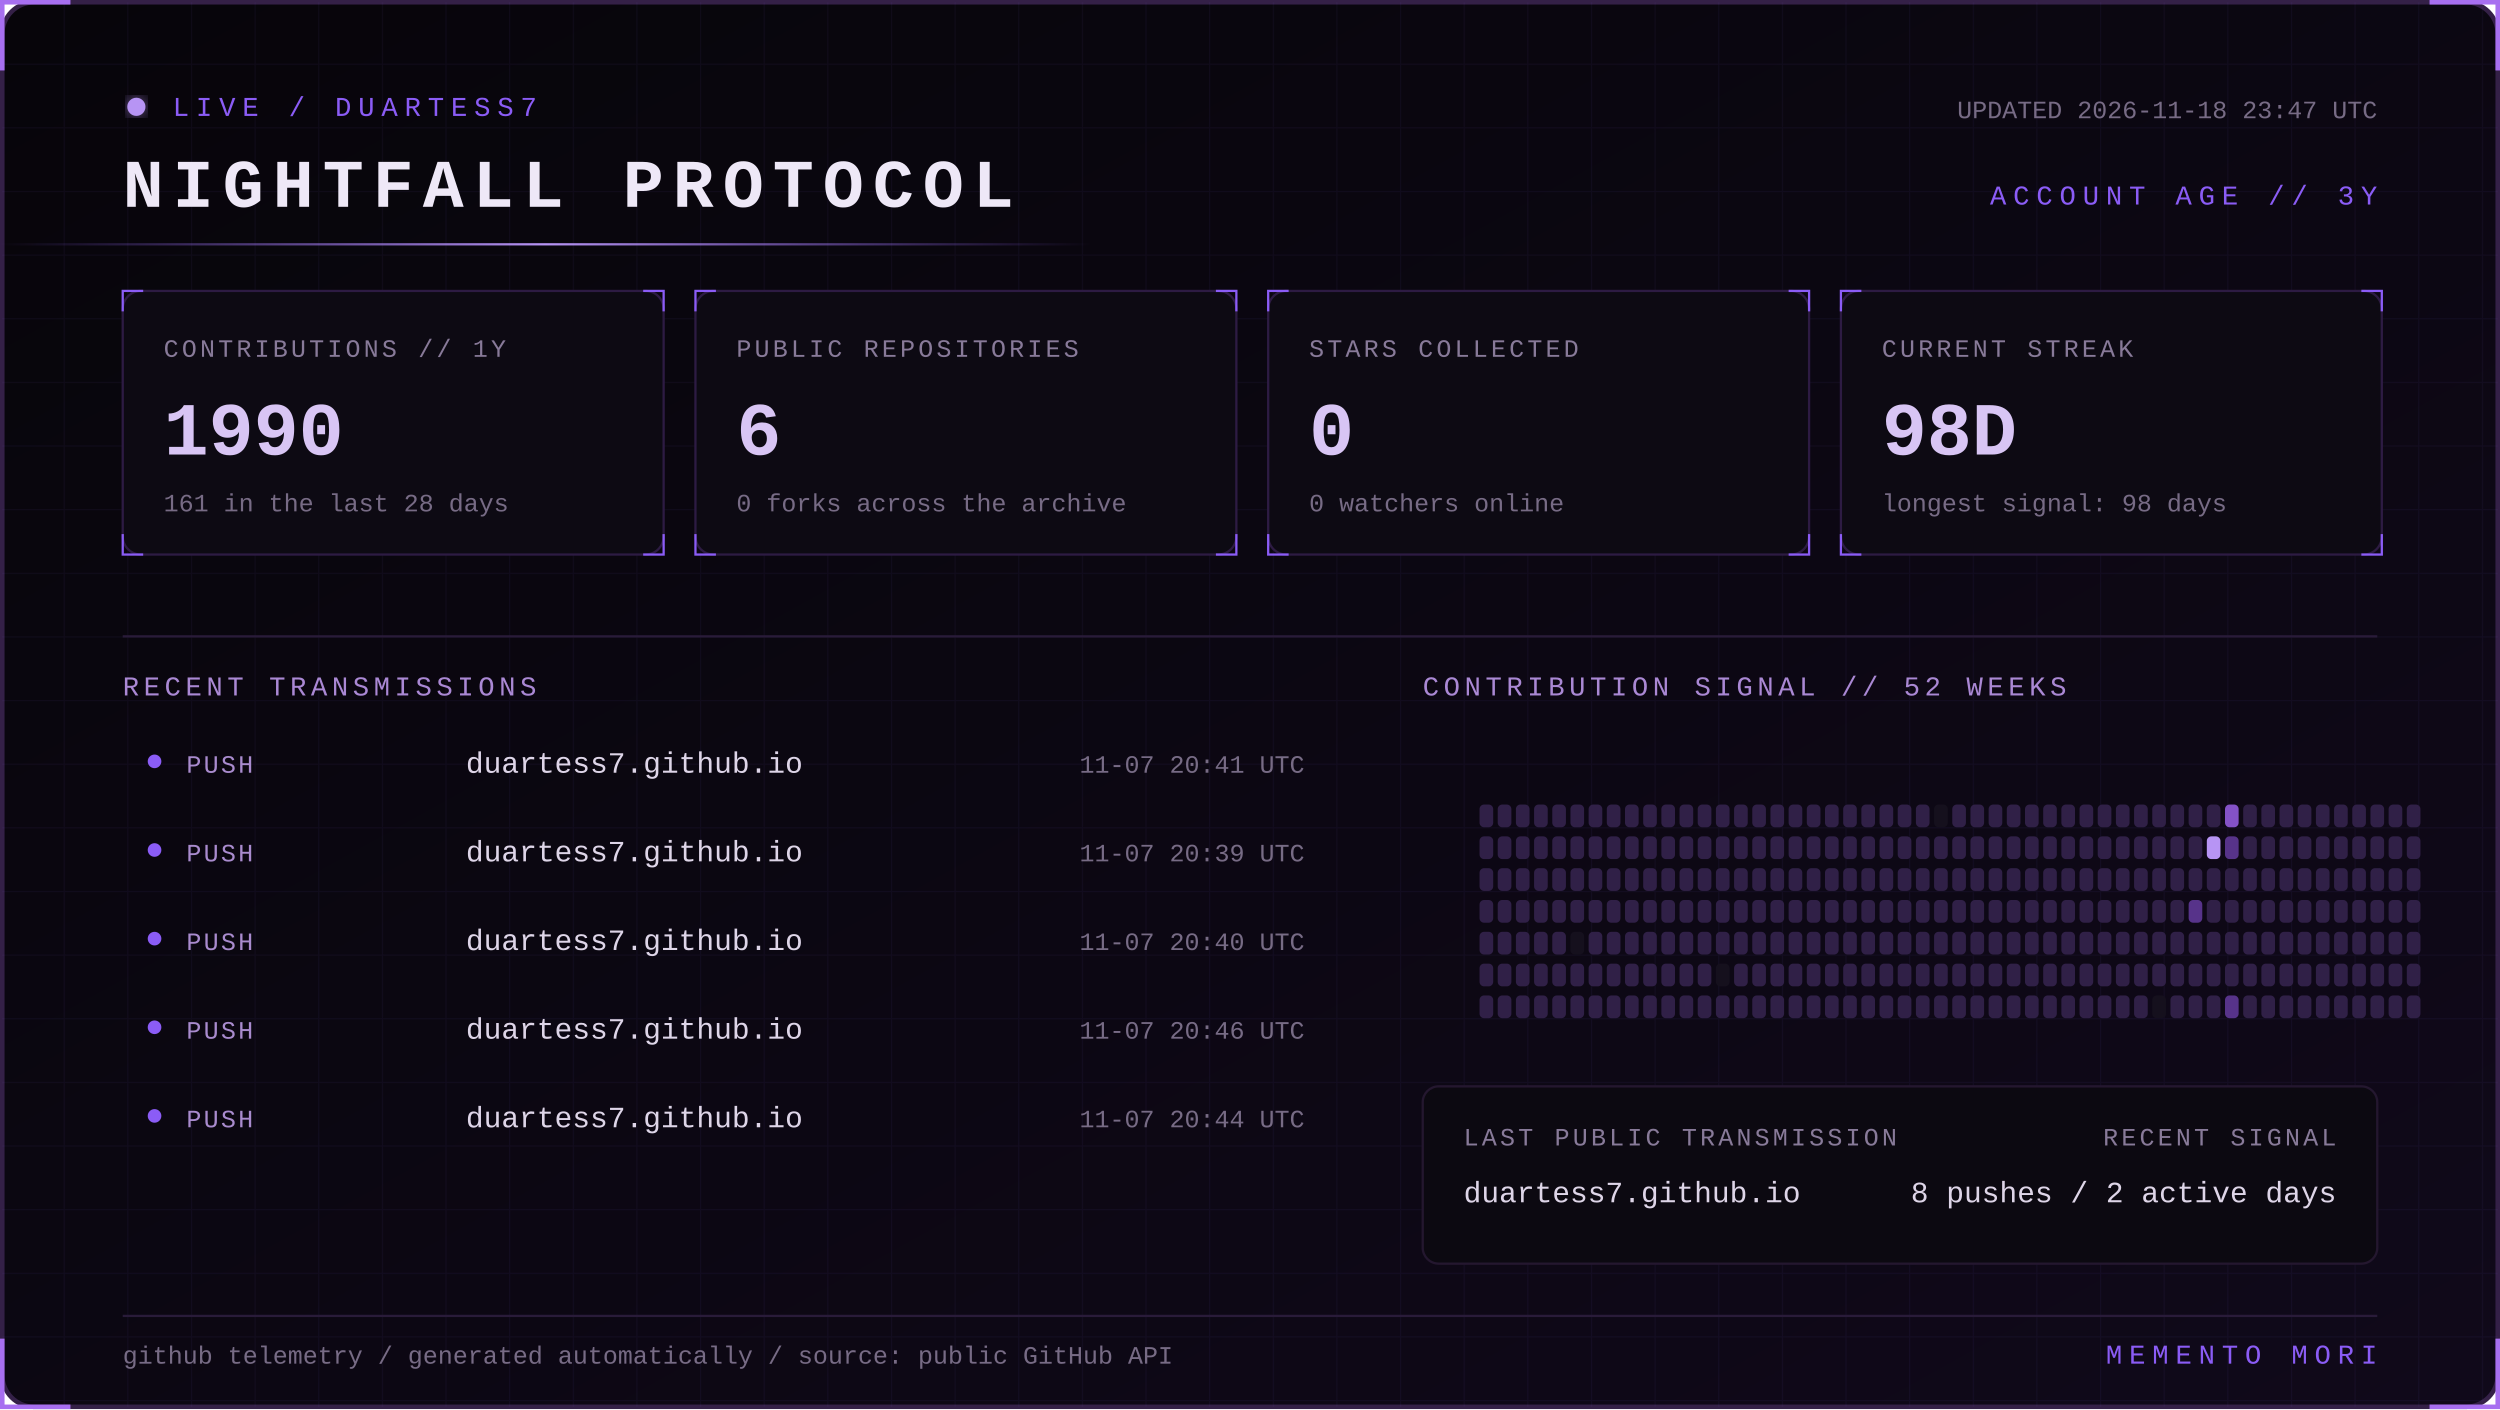
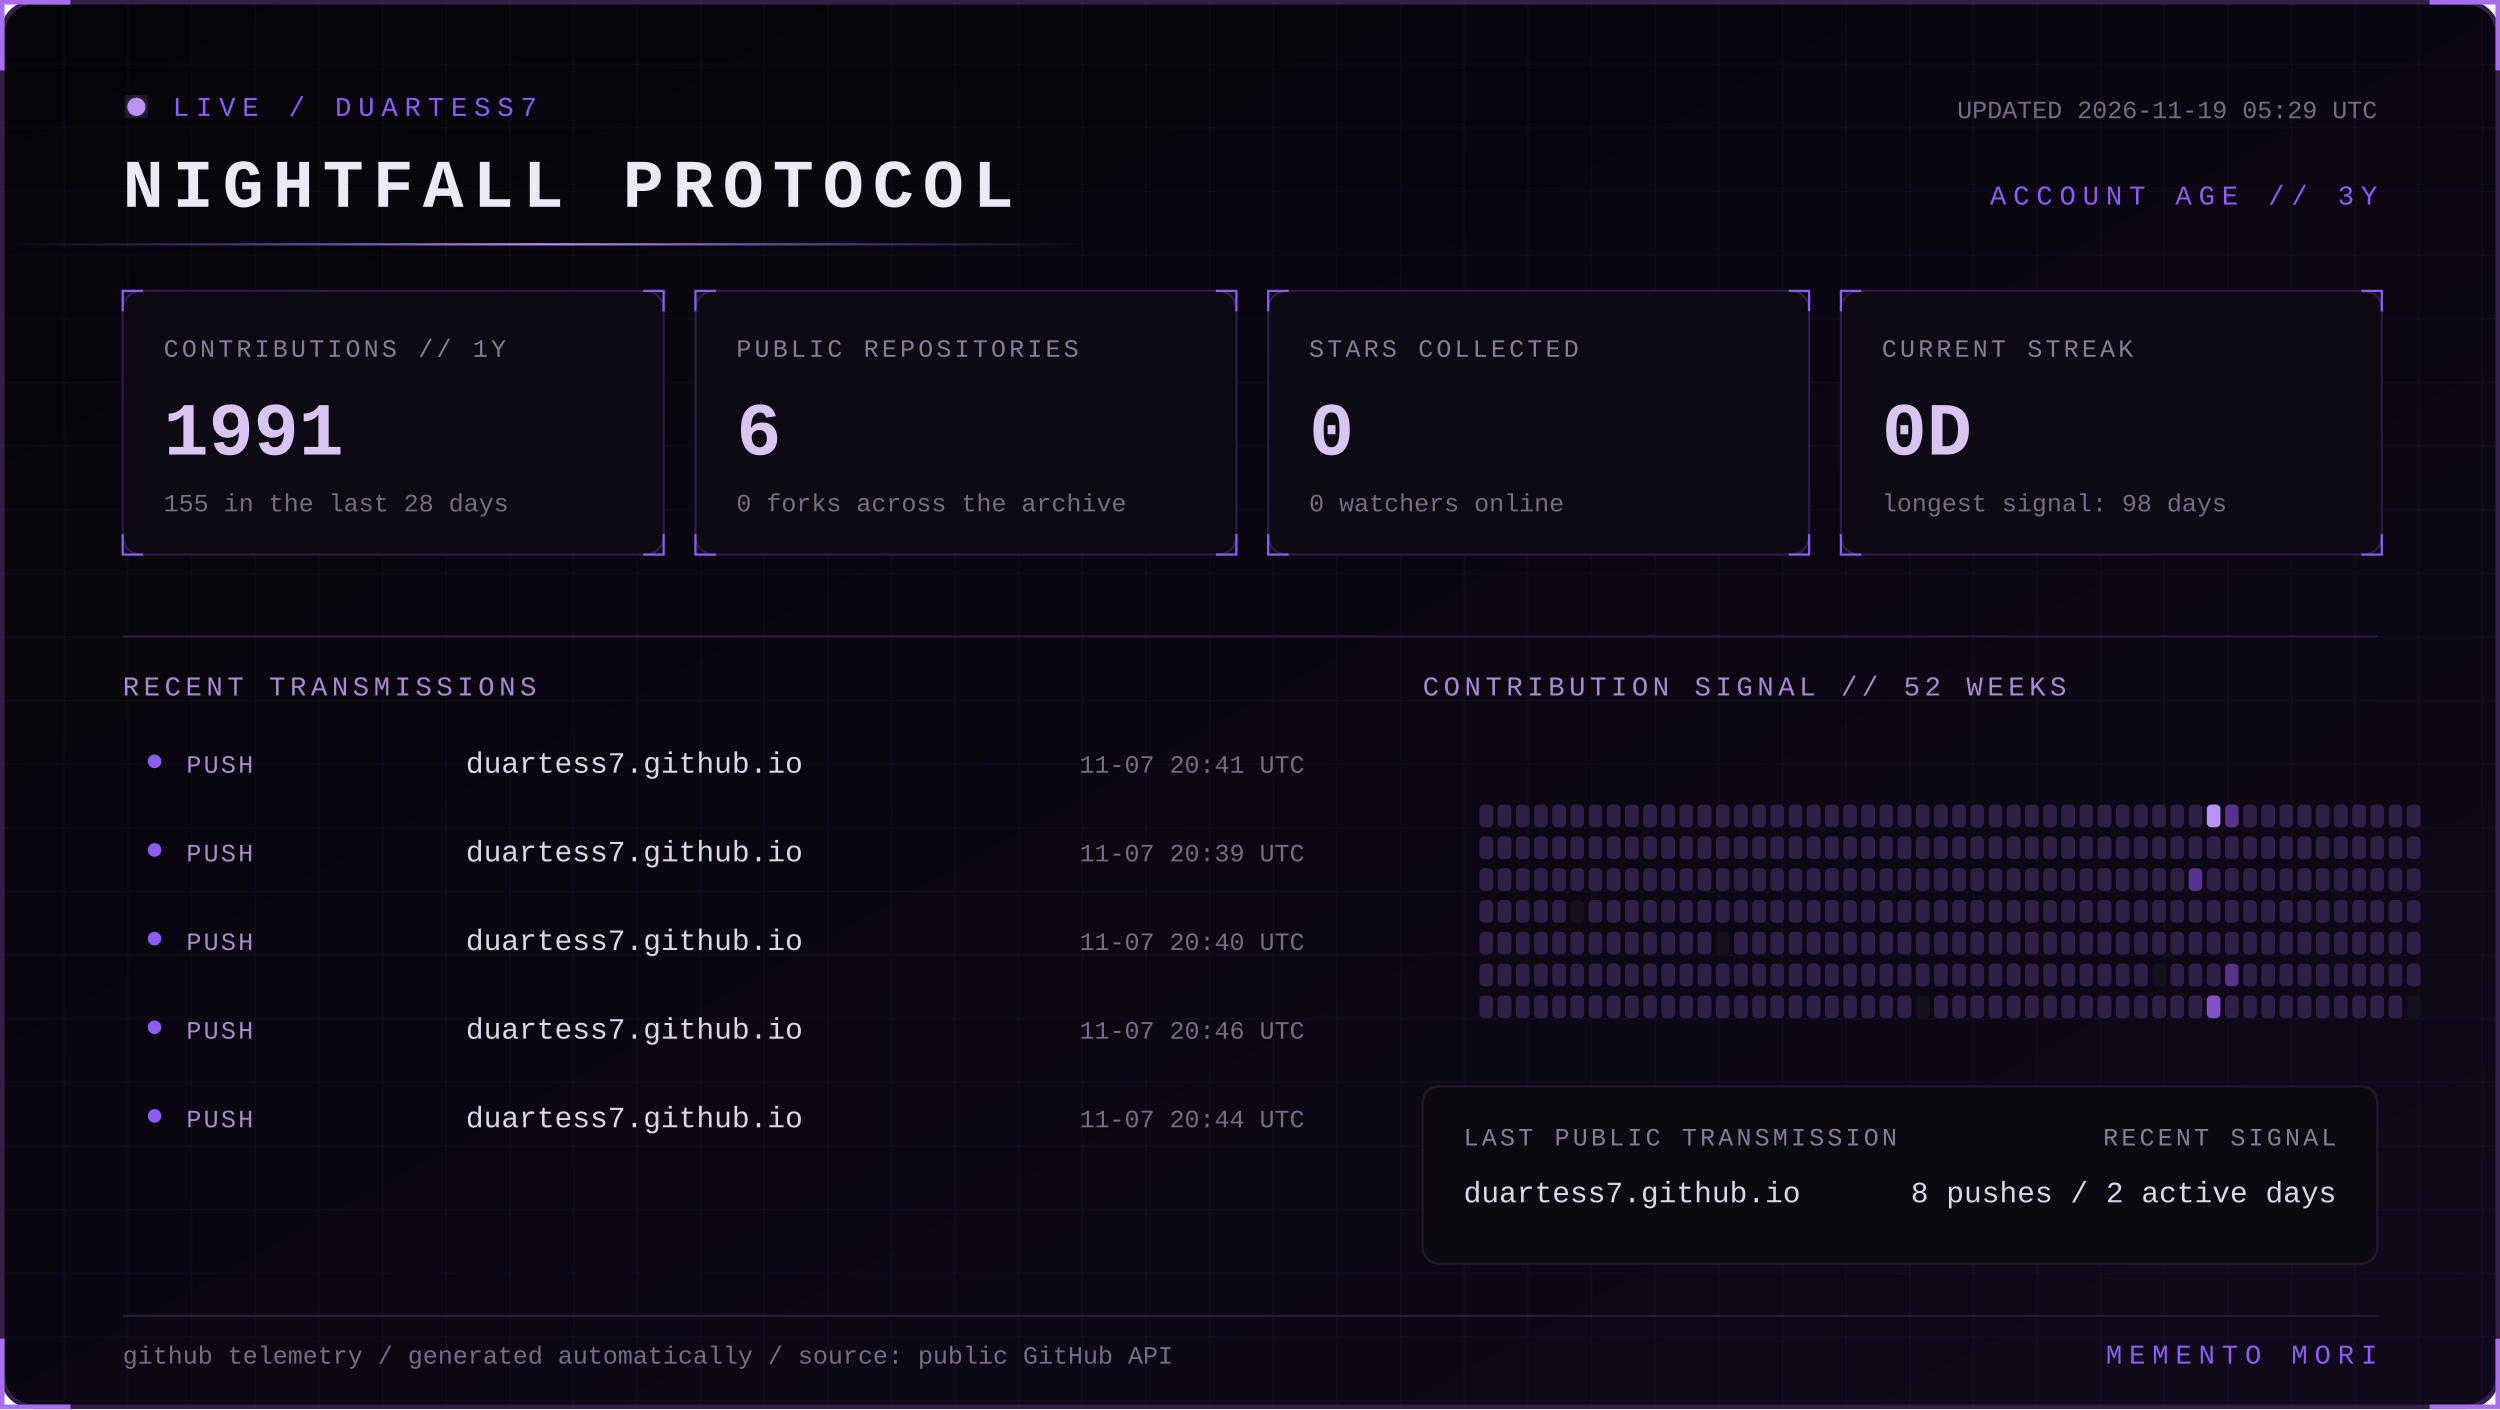
<svg xmlns="http://www.w3.org/2000/svg" width="1100" height="620" viewBox="0 0 1100 620" role="img" aria-labelledby="title desc">
  <defs>
    <linearGradient id="bg" x1="0" y1="0" x2="1" y2="1">
      <stop stop-color="#07050a" />
      <stop offset="1" stop-color="#10091a" />
    </linearGradient>
    <linearGradient id="beam">
      <stop stop-color="#8b5cf6" stop-opacity="0" />
      <stop offset=".5" stop-color="#b794f4" />
      <stop offset="1" stop-color="#8b5cf6" stop-opacity="0" />
    </linearGradient>
    <filter id="glow">
      <feGaussianBlur stdDeviation="4" result="b" />
      <feMerge>
        <feMergeNode in="b" />
        <feMergeNode in="SourceGraphic" />
      </feMerge>
    </filter>
    <pattern id="grid" width="28" height="28" patternUnits="userSpaceOnUse">
      <path d="M28 0H0V28" fill="none" stroke="#8b5cf6" stroke-opacity=".055" />
    </pattern>
    <style>
      text { font-family: Consolas, 'Courier New', monospace; }
      .kicker { fill:#8b5cf6; font-size:12px; letter-spacing:3px; }
      .title { fill:#eee8f7; font-size:30px; font-weight:700; letter-spacing:4px; }
      .label { fill:#887a99; font-size:11px; letter-spacing:1.4px; }
      .value { fill:#d8c5f4; font-size:33px; font-weight:700; }
      .detail,.pct { fill:#776b85; font-size:11px; }
      .section { fill:#aa88d4; font-size:12px; letter-spacing:2px; }
      .lang { fill:#ded5e8; font-size:13px; }
      .event { fill:#a98bce; font-size:11px; letter-spacing:1px; }
      .scan { animation:scan 5s linear infinite; }
      .blink { animation:blink 1.6s step-end infinite; }
      @keyframes scan { from { transform:translateX(-500px) } to { transform:translateX(1100px) } }
      @keyframes blink { 50% { opacity:.25 } }
    </style>
  </defs>
  <rect x="1" y="1" width="1098" height="618" rx="14" fill="url(#bg)" stroke="#342047" stroke-width="2" />
  <rect x="1" y="1" width="1098" height="618" rx="14" fill="url(#grid)" />
  <path d="M31 1H1v30 M1069 1h30v30 M1099 589v30h-30 M31 619H1v-30" stroke="#a76ff0" stroke-width="2" fill="none" />
  <g transform="translate(54 42)">
    <circle cx="6" cy="5" r="4" fill="#b794f4" filter="url(#glow)" class="blink" />
    <text x="22" y="9" class="kicker">LIVE / DUARTESS7</text>
    <text y="49" class="title">NIGHTFALL PROTOCOL</text>
-     <text x="992" y="10" text-anchor="end" class="detail">UPDATED 2026-11-18 23:47 UTC</text>
+     <text x="992" y="10" text-anchor="end" class="detail">UPDATED 2026-11-19 05:29 UTC</text>
    <text x="992" y="48" text-anchor="end" class="kicker">ACCOUNT AGE // 3Y</text>
  </g>
  <rect y="107" width="480" height="1" fill="url(#beam)" class="scan" />
  <g transform="translate(54 128)">
    <rect width="238" height="116" rx="8" fill="#0d0a13" stroke="#2d1b43" />
    <path d="M0 9V0h9 M229 0h9v9 M238 107v9h-9 M9 116H0v-9" stroke="#8b5cf6" fill="none" />
    <text x="18" y="29" class="label">CONTRIBUTIONS // 1Y</text>
-     <text x="18" y="72" class="value">1990</text>
-     <text x="18" y="97" class="detail">161 in the last 28 days</text>
+     <text x="18" y="72" class="value">1991</text>
+     <text x="18" y="97" class="detail">155 in the last 28 days</text>
  </g>
  <g transform="translate(306 128)">
    <rect width="238" height="116" rx="8" fill="#0d0a13" stroke="#2d1b43" />
    <path d="M0 9V0h9 M229 0h9v9 M238 107v9h-9 M9 116H0v-9" stroke="#8b5cf6" fill="none" />
    <text x="18" y="29" class="label">PUBLIC REPOSITORIES</text>
    <text x="18" y="72" class="value">6</text>
    <text x="18" y="97" class="detail">0 forks across the archive</text>
  </g>
  <g transform="translate(558 128)">
    <rect width="238" height="116" rx="8" fill="#0d0a13" stroke="#2d1b43" />
    <path d="M0 9V0h9 M229 0h9v9 M238 107v9h-9 M9 116H0v-9" stroke="#8b5cf6" fill="none" />
    <text x="18" y="29" class="label">STARS COLLECTED</text>
    <text x="18" y="72" class="value">0</text>
    <text x="18" y="97" class="detail">0 watchers online</text>
  </g>
  <g transform="translate(810 128)">
    <rect width="238" height="116" rx="8" fill="#0d0a13" stroke="#2d1b43" />
    <path d="M0 9V0h9 M229 0h9v9 M238 107v9h-9 M9 116H0v-9" stroke="#8b5cf6" fill="none" />
    <text x="18" y="29" class="label">CURRENT STREAK</text>
-     <text x="18" y="72" class="value">98D</text>
+     <text x="18" y="72" class="value">0D</text>
    <text x="18" y="97" class="detail">longest signal: 98 days</text>
  </g>
  <path d="M54 280H1046" stroke="#291b39" />
  <text x="54" y="306" class="section">RECENT TRANSMISSIONS</text>
  <text x="626" y="306" class="section">CONTRIBUTION SIGNAL // 52 WEEKS</text>
  <circle cx="68" cy="335" r="3" fill="#8b5cf6" />
  <text x="82" y="340" class="event">PUSH</text>
  <text x="205" y="340" class="lang">duartess7.github.io</text>
  <text x="574" y="340" text-anchor="end" class="pct">11-07 20:41 UTC</text>
  <circle cx="68" cy="374" r="3" fill="#8b5cf6" />
  <text x="82" y="379" class="event">PUSH</text>
  <text x="205" y="379" class="lang">duartess7.github.io</text>
  <text x="574" y="379" text-anchor="end" class="pct">11-07 20:39 UTC</text>
  <circle cx="68" cy="413" r="3" fill="#8b5cf6" />
  <text x="82" y="418" class="event">PUSH</text>
  <text x="205" y="418" class="lang">duartess7.github.io</text>
  <text x="574" y="418" text-anchor="end" class="pct">11-07 20:40 UTC</text>
  <circle cx="68" cy="452" r="3" fill="#8b5cf6" />
  <text x="82" y="457" class="event">PUSH</text>
  <text x="205" y="457" class="lang">duartess7.github.io</text>
  <text x="574" y="457" text-anchor="end" class="pct">11-07 20:46 UTC</text>
  <circle cx="68" cy="491" r="3" fill="#8b5cf6" />
  <text x="82" y="496" class="event">PUSH</text>
  <text x="205" y="496" class="lang">duartess7.github.io</text>
  <text x="574" y="496" text-anchor="end" class="pct">11-07 20:44 UTC</text>
  <g>
    <rect x="651" y="354" width="6" height="10" rx="2" fill="#302047" />
    <rect x="651" y="368" width="6" height="10" rx="2" fill="#302047" />
    <rect x="651" y="382" width="6" height="10" rx="2" fill="#302047" />
    <rect x="651" y="396" width="6" height="10" rx="2" fill="#302047" />
    <rect x="651" y="410" width="6" height="10" rx="2" fill="#302047" />
    <rect x="651" y="424" width="6" height="10" rx="2" fill="#302047" />
    <rect x="651" y="438" width="6" height="10" rx="2" fill="#302047" />
    <rect x="659" y="354" width="6" height="10" rx="2" fill="#302047" />
    <rect x="659" y="368" width="6" height="10" rx="2" fill="#302047" />
    <rect x="659" y="382" width="6" height="10" rx="2" fill="#302047" />
    <rect x="659" y="396" width="6" height="10" rx="2" fill="#302047" />
    <rect x="659" y="410" width="6" height="10" rx="2" fill="#302047" />
    <rect x="659" y="424" width="6" height="10" rx="2" fill="#302047" />
    <rect x="659" y="438" width="6" height="10" rx="2" fill="#302047" />
    <rect x="667" y="354" width="6" height="10" rx="2" fill="#302047" />
    <rect x="667" y="368" width="6" height="10" rx="2" fill="#302047" />
    <rect x="667" y="382" width="6" height="10" rx="2" fill="#302047" />
    <rect x="667" y="396" width="6" height="10" rx="2" fill="#302047" />
    <rect x="667" y="410" width="6" height="10" rx="2" fill="#302047" />
    <rect x="667" y="424" width="6" height="10" rx="2" fill="#302047" />
    <rect x="667" y="438" width="6" height="10" rx="2" fill="#302047" />
    <rect x="675" y="354" width="6" height="10" rx="2" fill="#302047" />
    <rect x="675" y="368" width="6" height="10" rx="2" fill="#302047" />
    <rect x="675" y="382" width="6" height="10" rx="2" fill="#302047" />
    <rect x="675" y="396" width="6" height="10" rx="2" fill="#302047" />
    <rect x="675" y="410" width="6" height="10" rx="2" fill="#302047" />
    <rect x="675" y="424" width="6" height="10" rx="2" fill="#302047" />
    <rect x="675" y="438" width="6" height="10" rx="2" fill="#302047" />
    <rect x="683" y="354" width="6" height="10" rx="2" fill="#302047" />
    <rect x="683" y="368" width="6" height="10" rx="2" fill="#302047" />
    <rect x="683" y="382" width="6" height="10" rx="2" fill="#302047" />
    <rect x="683" y="396" width="6" height="10" rx="2" fill="#302047" />
    <rect x="683" y="410" width="6" height="10" rx="2" fill="#302047" />
    <rect x="683" y="424" width="6" height="10" rx="2" fill="#302047" />
    <rect x="683" y="438" width="6" height="10" rx="2" fill="#302047" />
    <rect x="691" y="354" width="6" height="10" rx="2" fill="#302047" />
    <rect x="691" y="368" width="6" height="10" rx="2" fill="#302047" />
    <rect x="691" y="382" width="6" height="10" rx="2" fill="#302047" />
-     <rect x="691" y="396" width="6" height="10" rx="2" fill="#302047" />
-     <rect x="691" y="410" width="6" height="10" rx="2" fill="#15101d" />
+     <rect x="691" y="396" width="6" height="10" rx="2" fill="#15101d" />
+     <rect x="691" y="410" width="6" height="10" rx="2" fill="#302047" />
    <rect x="691" y="424" width="6" height="10" rx="2" fill="#302047" />
    <rect x="691" y="438" width="6" height="10" rx="2" fill="#302047" />
    <rect x="699" y="354" width="6" height="10" rx="2" fill="#302047" />
    <rect x="699" y="368" width="6" height="10" rx="2" fill="#302047" />
    <rect x="699" y="382" width="6" height="10" rx="2" fill="#302047" />
    <rect x="699" y="396" width="6" height="10" rx="2" fill="#302047" />
    <rect x="699" y="410" width="6" height="10" rx="2" fill="#302047" />
    <rect x="699" y="424" width="6" height="10" rx="2" fill="#302047" />
    <rect x="699" y="438" width="6" height="10" rx="2" fill="#302047" />
    <rect x="707" y="354" width="6" height="10" rx="2" fill="#302047" />
    <rect x="707" y="368" width="6" height="10" rx="2" fill="#302047" />
    <rect x="707" y="382" width="6" height="10" rx="2" fill="#302047" />
    <rect x="707" y="396" width="6" height="10" rx="2" fill="#302047" />
    <rect x="707" y="410" width="6" height="10" rx="2" fill="#302047" />
    <rect x="707" y="424" width="6" height="10" rx="2" fill="#302047" />
    <rect x="707" y="438" width="6" height="10" rx="2" fill="#302047" />
    <rect x="715" y="354" width="6" height="10" rx="2" fill="#302047" />
    <rect x="715" y="368" width="6" height="10" rx="2" fill="#302047" />
    <rect x="715" y="382" width="6" height="10" rx="2" fill="#302047" />
    <rect x="715" y="396" width="6" height="10" rx="2" fill="#302047" />
    <rect x="715" y="410" width="6" height="10" rx="2" fill="#302047" />
    <rect x="715" y="424" width="6" height="10" rx="2" fill="#302047" />
    <rect x="715" y="438" width="6" height="10" rx="2" fill="#302047" />
    <rect x="723" y="354" width="6" height="10" rx="2" fill="#302047" />
    <rect x="723" y="368" width="6" height="10" rx="2" fill="#302047" />
    <rect x="723" y="382" width="6" height="10" rx="2" fill="#302047" />
    <rect x="723" y="396" width="6" height="10" rx="2" fill="#302047" />
    <rect x="723" y="410" width="6" height="10" rx="2" fill="#302047" />
    <rect x="723" y="424" width="6" height="10" rx="2" fill="#302047" />
    <rect x="723" y="438" width="6" height="10" rx="2" fill="#302047" />
    <rect x="731" y="354" width="6" height="10" rx="2" fill="#302047" />
    <rect x="731" y="368" width="6" height="10" rx="2" fill="#302047" />
    <rect x="731" y="382" width="6" height="10" rx="2" fill="#302047" />
    <rect x="731" y="396" width="6" height="10" rx="2" fill="#302047" />
    <rect x="731" y="410" width="6" height="10" rx="2" fill="#302047" />
    <rect x="731" y="424" width="6" height="10" rx="2" fill="#302047" />
    <rect x="731" y="438" width="6" height="10" rx="2" fill="#302047" />
    <rect x="739" y="354" width="6" height="10" rx="2" fill="#302047" />
    <rect x="739" y="368" width="6" height="10" rx="2" fill="#302047" />
    <rect x="739" y="382" width="6" height="10" rx="2" fill="#302047" />
    <rect x="739" y="396" width="6" height="10" rx="2" fill="#302047" />
    <rect x="739" y="410" width="6" height="10" rx="2" fill="#302047" />
    <rect x="739" y="424" width="6" height="10" rx="2" fill="#302047" />
    <rect x="739" y="438" width="6" height="10" rx="2" fill="#302047" />
    <rect x="747" y="354" width="6" height="10" rx="2" fill="#302047" />
    <rect x="747" y="368" width="6" height="10" rx="2" fill="#302047" />
    <rect x="747" y="382" width="6" height="10" rx="2" fill="#302047" />
    <rect x="747" y="396" width="6" height="10" rx="2" fill="#302047" />
    <rect x="747" y="410" width="6" height="10" rx="2" fill="#302047" />
    <rect x="747" y="424" width="6" height="10" rx="2" fill="#302047" />
    <rect x="747" y="438" width="6" height="10" rx="2" fill="#302047" />
    <rect x="755" y="354" width="6" height="10" rx="2" fill="#302047" />
    <rect x="755" y="368" width="6" height="10" rx="2" fill="#302047" />
    <rect x="755" y="382" width="6" height="10" rx="2" fill="#302047" />
    <rect x="755" y="396" width="6" height="10" rx="2" fill="#302047" />
-     <rect x="755" y="410" width="6" height="10" rx="2" fill="#302047" />
-     <rect x="755" y="424" width="6" height="10" rx="2" fill="#15101d" />
+     <rect x="755" y="410" width="6" height="10" rx="2" fill="#15101d" />
+     <rect x="755" y="424" width="6" height="10" rx="2" fill="#302047" />
    <rect x="755" y="438" width="6" height="10" rx="2" fill="#302047" />
    <rect x="763" y="354" width="6" height="10" rx="2" fill="#302047" />
    <rect x="763" y="368" width="6" height="10" rx="2" fill="#302047" />
    <rect x="763" y="382" width="6" height="10" rx="2" fill="#302047" />
    <rect x="763" y="396" width="6" height="10" rx="2" fill="#302047" />
    <rect x="763" y="410" width="6" height="10" rx="2" fill="#302047" />
    <rect x="763" y="424" width="6" height="10" rx="2" fill="#302047" />
    <rect x="763" y="438" width="6" height="10" rx="2" fill="#302047" />
    <rect x="771" y="354" width="6" height="10" rx="2" fill="#302047" />
    <rect x="771" y="368" width="6" height="10" rx="2" fill="#302047" />
    <rect x="771" y="382" width="6" height="10" rx="2" fill="#302047" />
    <rect x="771" y="396" width="6" height="10" rx="2" fill="#302047" />
    <rect x="771" y="410" width="6" height="10" rx="2" fill="#302047" />
    <rect x="771" y="424" width="6" height="10" rx="2" fill="#302047" />
    <rect x="771" y="438" width="6" height="10" rx="2" fill="#302047" />
    <rect x="779" y="354" width="6" height="10" rx="2" fill="#302047" />
    <rect x="779" y="368" width="6" height="10" rx="2" fill="#302047" />
    <rect x="779" y="382" width="6" height="10" rx="2" fill="#302047" />
    <rect x="779" y="396" width="6" height="10" rx="2" fill="#302047" />
    <rect x="779" y="410" width="6" height="10" rx="2" fill="#302047" />
    <rect x="779" y="424" width="6" height="10" rx="2" fill="#302047" />
    <rect x="779" y="438" width="6" height="10" rx="2" fill="#302047" />
    <rect x="787" y="354" width="6" height="10" rx="2" fill="#302047" />
    <rect x="787" y="368" width="6" height="10" rx="2" fill="#302047" />
    <rect x="787" y="382" width="6" height="10" rx="2" fill="#302047" />
    <rect x="787" y="396" width="6" height="10" rx="2" fill="#302047" />
    <rect x="787" y="410" width="6" height="10" rx="2" fill="#302047" />
    <rect x="787" y="424" width="6" height="10" rx="2" fill="#302047" />
    <rect x="787" y="438" width="6" height="10" rx="2" fill="#302047" />
    <rect x="795" y="354" width="6" height="10" rx="2" fill="#302047" />
    <rect x="795" y="368" width="6" height="10" rx="2" fill="#302047" />
    <rect x="795" y="382" width="6" height="10" rx="2" fill="#302047" />
    <rect x="795" y="396" width="6" height="10" rx="2" fill="#302047" />
    <rect x="795" y="410" width="6" height="10" rx="2" fill="#302047" />
    <rect x="795" y="424" width="6" height="10" rx="2" fill="#302047" />
    <rect x="795" y="438" width="6" height="10" rx="2" fill="#302047" />
    <rect x="803" y="354" width="6" height="10" rx="2" fill="#302047" />
    <rect x="803" y="368" width="6" height="10" rx="2" fill="#302047" />
    <rect x="803" y="382" width="6" height="10" rx="2" fill="#302047" />
    <rect x="803" y="396" width="6" height="10" rx="2" fill="#302047" />
    <rect x="803" y="410" width="6" height="10" rx="2" fill="#302047" />
    <rect x="803" y="424" width="6" height="10" rx="2" fill="#302047" />
    <rect x="803" y="438" width="6" height="10" rx="2" fill="#302047" />
    <rect x="811" y="354" width="6" height="10" rx="2" fill="#302047" />
    <rect x="811" y="368" width="6" height="10" rx="2" fill="#302047" />
    <rect x="811" y="382" width="6" height="10" rx="2" fill="#302047" />
    <rect x="811" y="396" width="6" height="10" rx="2" fill="#302047" />
    <rect x="811" y="410" width="6" height="10" rx="2" fill="#302047" />
    <rect x="811" y="424" width="6" height="10" rx="2" fill="#302047" />
    <rect x="811" y="438" width="6" height="10" rx="2" fill="#302047" />
    <rect x="819" y="354" width="6" height="10" rx="2" fill="#302047" />
    <rect x="819" y="368" width="6" height="10" rx="2" fill="#302047" />
    <rect x="819" y="382" width="6" height="10" rx="2" fill="#302047" />
    <rect x="819" y="396" width="6" height="10" rx="2" fill="#302047" />
    <rect x="819" y="410" width="6" height="10" rx="2" fill="#302047" />
    <rect x="819" y="424" width="6" height="10" rx="2" fill="#302047" />
    <rect x="819" y="438" width="6" height="10" rx="2" fill="#302047" />
    <rect x="827" y="354" width="6" height="10" rx="2" fill="#302047" />
    <rect x="827" y="368" width="6" height="10" rx="2" fill="#302047" />
    <rect x="827" y="382" width="6" height="10" rx="2" fill="#302047" />
    <rect x="827" y="396" width="6" height="10" rx="2" fill="#302047" />
    <rect x="827" y="410" width="6" height="10" rx="2" fill="#302047" />
    <rect x="827" y="424" width="6" height="10" rx="2" fill="#302047" />
    <rect x="827" y="438" width="6" height="10" rx="2" fill="#302047" />
    <rect x="835" y="354" width="6" height="10" rx="2" fill="#302047" />
    <rect x="835" y="368" width="6" height="10" rx="2" fill="#302047" />
    <rect x="835" y="382" width="6" height="10" rx="2" fill="#302047" />
    <rect x="835" y="396" width="6" height="10" rx="2" fill="#302047" />
    <rect x="835" y="410" width="6" height="10" rx="2" fill="#302047" />
    <rect x="835" y="424" width="6" height="10" rx="2" fill="#302047" />
    <rect x="835" y="438" width="6" height="10" rx="2" fill="#302047" />
    <rect x="843" y="354" width="6" height="10" rx="2" fill="#302047" />
    <rect x="843" y="368" width="6" height="10" rx="2" fill="#302047" />
    <rect x="843" y="382" width="6" height="10" rx="2" fill="#302047" />
    <rect x="843" y="396" width="6" height="10" rx="2" fill="#302047" />
    <rect x="843" y="410" width="6" height="10" rx="2" fill="#302047" />
    <rect x="843" y="424" width="6" height="10" rx="2" fill="#302047" />
-     <rect x="843" y="438" width="6" height="10" rx="2" fill="#302047" />
-     <rect x="851" y="354" width="6" height="10" rx="2" fill="#15101d" />
+     <rect x="843" y="438" width="6" height="10" rx="2" fill="#15101d" />
+     <rect x="851" y="354" width="6" height="10" rx="2" fill="#302047" />
    <rect x="851" y="368" width="6" height="10" rx="2" fill="#302047" />
    <rect x="851" y="382" width="6" height="10" rx="2" fill="#302047" />
    <rect x="851" y="396" width="6" height="10" rx="2" fill="#302047" />
    <rect x="851" y="410" width="6" height="10" rx="2" fill="#302047" />
    <rect x="851" y="424" width="6" height="10" rx="2" fill="#302047" />
    <rect x="851" y="438" width="6" height="10" rx="2" fill="#302047" />
    <rect x="859" y="354" width="6" height="10" rx="2" fill="#302047" />
    <rect x="859" y="368" width="6" height="10" rx="2" fill="#302047" />
    <rect x="859" y="382" width="6" height="10" rx="2" fill="#302047" />
    <rect x="859" y="396" width="6" height="10" rx="2" fill="#302047" />
    <rect x="859" y="410" width="6" height="10" rx="2" fill="#302047" />
    <rect x="859" y="424" width="6" height="10" rx="2" fill="#302047" />
    <rect x="859" y="438" width="6" height="10" rx="2" fill="#302047" />
    <rect x="867" y="354" width="6" height="10" rx="2" fill="#302047" />
    <rect x="867" y="368" width="6" height="10" rx="2" fill="#302047" />
    <rect x="867" y="382" width="6" height="10" rx="2" fill="#302047" />
    <rect x="867" y="396" width="6" height="10" rx="2" fill="#302047" />
    <rect x="867" y="410" width="6" height="10" rx="2" fill="#302047" />
    <rect x="867" y="424" width="6" height="10" rx="2" fill="#302047" />
    <rect x="867" y="438" width="6" height="10" rx="2" fill="#302047" />
    <rect x="875" y="354" width="6" height="10" rx="2" fill="#302047" />
    <rect x="875" y="368" width="6" height="10" rx="2" fill="#302047" />
    <rect x="875" y="382" width="6" height="10" rx="2" fill="#302047" />
    <rect x="875" y="396" width="6" height="10" rx="2" fill="#302047" />
    <rect x="875" y="410" width="6" height="10" rx="2" fill="#302047" />
    <rect x="875" y="424" width="6" height="10" rx="2" fill="#302047" />
    <rect x="875" y="438" width="6" height="10" rx="2" fill="#302047" />
    <rect x="883" y="354" width="6" height="10" rx="2" fill="#302047" />
    <rect x="883" y="368" width="6" height="10" rx="2" fill="#302047" />
    <rect x="883" y="382" width="6" height="10" rx="2" fill="#302047" />
    <rect x="883" y="396" width="6" height="10" rx="2" fill="#302047" />
    <rect x="883" y="410" width="6" height="10" rx="2" fill="#302047" />
    <rect x="883" y="424" width="6" height="10" rx="2" fill="#302047" />
    <rect x="883" y="438" width="6" height="10" rx="2" fill="#302047" />
    <rect x="891" y="354" width="6" height="10" rx="2" fill="#302047" />
    <rect x="891" y="368" width="6" height="10" rx="2" fill="#302047" />
    <rect x="891" y="382" width="6" height="10" rx="2" fill="#302047" />
    <rect x="891" y="396" width="6" height="10" rx="2" fill="#302047" />
    <rect x="891" y="410" width="6" height="10" rx="2" fill="#302047" />
    <rect x="891" y="424" width="6" height="10" rx="2" fill="#302047" />
    <rect x="891" y="438" width="6" height="10" rx="2" fill="#302047" />
    <rect x="899" y="354" width="6" height="10" rx="2" fill="#302047" />
    <rect x="899" y="368" width="6" height="10" rx="2" fill="#302047" />
    <rect x="899" y="382" width="6" height="10" rx="2" fill="#302047" />
    <rect x="899" y="396" width="6" height="10" rx="2" fill="#302047" />
    <rect x="899" y="410" width="6" height="10" rx="2" fill="#302047" />
    <rect x="899" y="424" width="6" height="10" rx="2" fill="#302047" />
    <rect x="899" y="438" width="6" height="10" rx="2" fill="#302047" />
    <rect x="907" y="354" width="6" height="10" rx="2" fill="#302047" />
    <rect x="907" y="368" width="6" height="10" rx="2" fill="#302047" />
    <rect x="907" y="382" width="6" height="10" rx="2" fill="#302047" />
    <rect x="907" y="396" width="6" height="10" rx="2" fill="#302047" />
    <rect x="907" y="410" width="6" height="10" rx="2" fill="#302047" />
    <rect x="907" y="424" width="6" height="10" rx="2" fill="#302047" />
    <rect x="907" y="438" width="6" height="10" rx="2" fill="#302047" />
    <rect x="915" y="354" width="6" height="10" rx="2" fill="#302047" />
    <rect x="915" y="368" width="6" height="10" rx="2" fill="#302047" />
    <rect x="915" y="382" width="6" height="10" rx="2" fill="#302047" />
    <rect x="915" y="396" width="6" height="10" rx="2" fill="#302047" />
    <rect x="915" y="410" width="6" height="10" rx="2" fill="#302047" />
    <rect x="915" y="424" width="6" height="10" rx="2" fill="#302047" />
    <rect x="915" y="438" width="6" height="10" rx="2" fill="#302047" />
    <rect x="923" y="354" width="6" height="10" rx="2" fill="#302047" />
    <rect x="923" y="368" width="6" height="10" rx="2" fill="#302047" />
    <rect x="923" y="382" width="6" height="10" rx="2" fill="#302047" />
    <rect x="923" y="396" width="6" height="10" rx="2" fill="#302047" />
    <rect x="923" y="410" width="6" height="10" rx="2" fill="#302047" />
    <rect x="923" y="424" width="6" height="10" rx="2" fill="#302047" />
    <rect x="923" y="438" width="6" height="10" rx="2" fill="#302047" />
    <rect x="931" y="354" width="6" height="10" rx="2" fill="#302047" />
    <rect x="931" y="368" width="6" height="10" rx="2" fill="#302047" />
    <rect x="931" y="382" width="6" height="10" rx="2" fill="#302047" />
    <rect x="931" y="396" width="6" height="10" rx="2" fill="#302047" />
    <rect x="931" y="410" width="6" height="10" rx="2" fill="#302047" />
    <rect x="931" y="424" width="6" height="10" rx="2" fill="#302047" />
    <rect x="931" y="438" width="6" height="10" rx="2" fill="#302047" />
    <rect x="939" y="354" width="6" height="10" rx="2" fill="#302047" />
    <rect x="939" y="368" width="6" height="10" rx="2" fill="#302047" />
    <rect x="939" y="382" width="6" height="10" rx="2" fill="#302047" />
    <rect x="939" y="396" width="6" height="10" rx="2" fill="#302047" />
    <rect x="939" y="410" width="6" height="10" rx="2" fill="#302047" />
    <rect x="939" y="424" width="6" height="10" rx="2" fill="#302047" />
    <rect x="939" y="438" width="6" height="10" rx="2" fill="#302047" />
    <rect x="947" y="354" width="6" height="10" rx="2" fill="#302047" />
    <rect x="947" y="368" width="6" height="10" rx="2" fill="#302047" />
    <rect x="947" y="382" width="6" height="10" rx="2" fill="#302047" />
    <rect x="947" y="396" width="6" height="10" rx="2" fill="#302047" />
    <rect x="947" y="410" width="6" height="10" rx="2" fill="#302047" />
-     <rect x="947" y="424" width="6" height="10" rx="2" fill="#302047" />
-     <rect x="947" y="438" width="6" height="10" rx="2" fill="#15101d" />
+     <rect x="947" y="424" width="6" height="10" rx="2" fill="#15101d" />
+     <rect x="947" y="438" width="6" height="10" rx="2" fill="#302047" />
    <rect x="955" y="354" width="6" height="10" rx="2" fill="#302047" />
    <rect x="955" y="368" width="6" height="10" rx="2" fill="#302047" />
    <rect x="955" y="382" width="6" height="10" rx="2" fill="#302047" />
    <rect x="955" y="396" width="6" height="10" rx="2" fill="#302047" />
    <rect x="955" y="410" width="6" height="10" rx="2" fill="#302047" />
    <rect x="955" y="424" width="6" height="10" rx="2" fill="#302047" />
    <rect x="955" y="438" width="6" height="10" rx="2" fill="#302047" />
    <rect x="963" y="354" width="6" height="10" rx="2" fill="#302047" />
    <rect x="963" y="368" width="6" height="10" rx="2" fill="#302047" />
-     <rect x="963" y="382" width="6" height="10" rx="2" fill="#302047" />
-     <rect x="963" y="396" width="6" height="10" rx="2" fill="#57338a" />
+     <rect x="963" y="382" width="6" height="10" rx="2" fill="#57338a" />
+     <rect x="963" y="396" width="6" height="10" rx="2" fill="#302047" />
    <rect x="963" y="410" width="6" height="10" rx="2" fill="#302047" />
    <rect x="963" y="424" width="6" height="10" rx="2" fill="#302047" />
    <rect x="963" y="438" width="6" height="10" rx="2" fill="#302047" />
-     <rect x="971" y="354" width="6" height="10" rx="2" fill="#302047" />
-     <rect x="971" y="368" width="6" height="10" rx="2" fill="#b794f4" />
+     <rect x="971" y="354" width="6" height="10" rx="2" fill="#b794f4" />
+     <rect x="971" y="368" width="6" height="10" rx="2" fill="#302047" />
    <rect x="971" y="382" width="6" height="10" rx="2" fill="#302047" />
    <rect x="971" y="396" width="6" height="10" rx="2" fill="#302047" />
    <rect x="971" y="410" width="6" height="10" rx="2" fill="#302047" />
    <rect x="971" y="424" width="6" height="10" rx="2" fill="#302047" />
-     <rect x="971" y="438" width="6" height="10" rx="2" fill="#302047" />
-     <rect x="979" y="354" width="6" height="10" rx="2" fill="#8452c7" />
-     <rect x="979" y="368" width="6" height="10" rx="2" fill="#57338a" />
+     <rect x="971" y="438" width="6" height="10" rx="2" fill="#8452c7" />
+     <rect x="979" y="354" width="6" height="10" rx="2" fill="#57338a" />
+     <rect x="979" y="368" width="6" height="10" rx="2" fill="#302047" />
    <rect x="979" y="382" width="6" height="10" rx="2" fill="#302047" />
    <rect x="979" y="396" width="6" height="10" rx="2" fill="#302047" />
    <rect x="979" y="410" width="6" height="10" rx="2" fill="#302047" />
-     <rect x="979" y="424" width="6" height="10" rx="2" fill="#302047" />
-     <rect x="979" y="438" width="6" height="10" rx="2" fill="#57338a" />
+     <rect x="979" y="424" width="6" height="10" rx="2" fill="#57338a" />
+     <rect x="979" y="438" width="6" height="10" rx="2" fill="#302047" />
    <rect x="987" y="354" width="6" height="10" rx="2" fill="#302047" />
    <rect x="987" y="368" width="6" height="10" rx="2" fill="#302047" />
    <rect x="987" y="382" width="6" height="10" rx="2" fill="#302047" />
    <rect x="987" y="396" width="6" height="10" rx="2" fill="#302047" />
    <rect x="987" y="410" width="6" height="10" rx="2" fill="#302047" />
    <rect x="987" y="424" width="6" height="10" rx="2" fill="#302047" />
    <rect x="987" y="438" width="6" height="10" rx="2" fill="#302047" />
    <rect x="995" y="354" width="6" height="10" rx="2" fill="#302047" />
    <rect x="995" y="368" width="6" height="10" rx="2" fill="#302047" />
    <rect x="995" y="382" width="6" height="10" rx="2" fill="#302047" />
    <rect x="995" y="396" width="6" height="10" rx="2" fill="#302047" />
    <rect x="995" y="410" width="6" height="10" rx="2" fill="#302047" />
    <rect x="995" y="424" width="6" height="10" rx="2" fill="#302047" />
    <rect x="995" y="438" width="6" height="10" rx="2" fill="#302047" />
    <rect x="1003" y="354" width="6" height="10" rx="2" fill="#302047" />
    <rect x="1003" y="368" width="6" height="10" rx="2" fill="#302047" />
    <rect x="1003" y="382" width="6" height="10" rx="2" fill="#302047" />
    <rect x="1003" y="396" width="6" height="10" rx="2" fill="#302047" />
    <rect x="1003" y="410" width="6" height="10" rx="2" fill="#302047" />
    <rect x="1003" y="424" width="6" height="10" rx="2" fill="#302047" />
    <rect x="1003" y="438" width="6" height="10" rx="2" fill="#302047" />
    <rect x="1011" y="354" width="6" height="10" rx="2" fill="#302047" />
    <rect x="1011" y="368" width="6" height="10" rx="2" fill="#302047" />
    <rect x="1011" y="382" width="6" height="10" rx="2" fill="#302047" />
    <rect x="1011" y="396" width="6" height="10" rx="2" fill="#302047" />
    <rect x="1011" y="410" width="6" height="10" rx="2" fill="#302047" />
    <rect x="1011" y="424" width="6" height="10" rx="2" fill="#302047" />
    <rect x="1011" y="438" width="6" height="10" rx="2" fill="#302047" />
    <rect x="1019" y="354" width="6" height="10" rx="2" fill="#302047" />
    <rect x="1019" y="368" width="6" height="10" rx="2" fill="#302047" />
    <rect x="1019" y="382" width="6" height="10" rx="2" fill="#302047" />
    <rect x="1019" y="396" width="6" height="10" rx="2" fill="#302047" />
    <rect x="1019" y="410" width="6" height="10" rx="2" fill="#302047" />
    <rect x="1019" y="424" width="6" height="10" rx="2" fill="#302047" />
    <rect x="1019" y="438" width="6" height="10" rx="2" fill="#302047" />
    <rect x="1027" y="354" width="6" height="10" rx="2" fill="#302047" />
    <rect x="1027" y="368" width="6" height="10" rx="2" fill="#302047" />
    <rect x="1027" y="382" width="6" height="10" rx="2" fill="#302047" />
    <rect x="1027" y="396" width="6" height="10" rx="2" fill="#302047" />
    <rect x="1027" y="410" width="6" height="10" rx="2" fill="#302047" />
    <rect x="1027" y="424" width="6" height="10" rx="2" fill="#302047" />
    <rect x="1027" y="438" width="6" height="10" rx="2" fill="#302047" />
    <rect x="1035" y="354" width="6" height="10" rx="2" fill="#302047" />
    <rect x="1035" y="368" width="6" height="10" rx="2" fill="#302047" />
    <rect x="1035" y="382" width="6" height="10" rx="2" fill="#302047" />
    <rect x="1035" y="396" width="6" height="10" rx="2" fill="#302047" />
    <rect x="1035" y="410" width="6" height="10" rx="2" fill="#302047" />
    <rect x="1035" y="424" width="6" height="10" rx="2" fill="#302047" />
    <rect x="1035" y="438" width="6" height="10" rx="2" fill="#302047" />
    <rect x="1043" y="354" width="6" height="10" rx="2" fill="#302047" />
    <rect x="1043" y="368" width="6" height="10" rx="2" fill="#302047" />
    <rect x="1043" y="382" width="6" height="10" rx="2" fill="#302047" />
    <rect x="1043" y="396" width="6" height="10" rx="2" fill="#302047" />
    <rect x="1043" y="410" width="6" height="10" rx="2" fill="#302047" />
    <rect x="1043" y="424" width="6" height="10" rx="2" fill="#302047" />
    <rect x="1043" y="438" width="6" height="10" rx="2" fill="#302047" />
    <rect x="1051" y="354" width="6" height="10" rx="2" fill="#302047" />
    <rect x="1051" y="368" width="6" height="10" rx="2" fill="#302047" />
    <rect x="1051" y="382" width="6" height="10" rx="2" fill="#302047" />
    <rect x="1051" y="396" width="6" height="10" rx="2" fill="#302047" />
    <rect x="1051" y="410" width="6" height="10" rx="2" fill="#302047" />
    <rect x="1051" y="424" width="6" height="10" rx="2" fill="#302047" />
    <rect x="1051" y="438" width="6" height="10" rx="2" fill="#302047" />
    <rect x="1059" y="354" width="6" height="10" rx="2" fill="#302047" />
    <rect x="1059" y="368" width="6" height="10" rx="2" fill="#302047" />
    <rect x="1059" y="382" width="6" height="10" rx="2" fill="#302047" />
    <rect x="1059" y="396" width="6" height="10" rx="2" fill="#302047" />
    <rect x="1059" y="410" width="6" height="10" rx="2" fill="#302047" />
    <rect x="1059" y="424" width="6" height="10" rx="2" fill="#302047" />
-     <rect x="1059" y="438" width="6" height="10" rx="2" fill="#302047" />
+     <rect x="1059" y="438" width="6" height="10" rx="2" fill="#15101d" />
  </g>
  <g transform="translate(626 478)">
    <rect width="420" height="78" rx="7" fill="#0c0911" stroke="#24172f" />
    <text x="18" y="26" class="label">LAST PUBLIC TRANSMISSION</text>
    <text x="18" y="51" class="lang">duartess7.github.io</text>
    <text x="402" y="26" text-anchor="end" class="label">RECENT SIGNAL</text>
    <text x="402" y="51" text-anchor="end" class="lang">8 pushes / 2 active days</text>
  </g>
  <path d="M54 579H1046" stroke="#291b39" />
  <text x="54" y="600" class="detail">github telemetry / generated automatically / source: public GitHub API</text>
  <text x="1046" y="600" text-anchor="end" class="kicker">MEMENTO MORI</text>
</svg>
